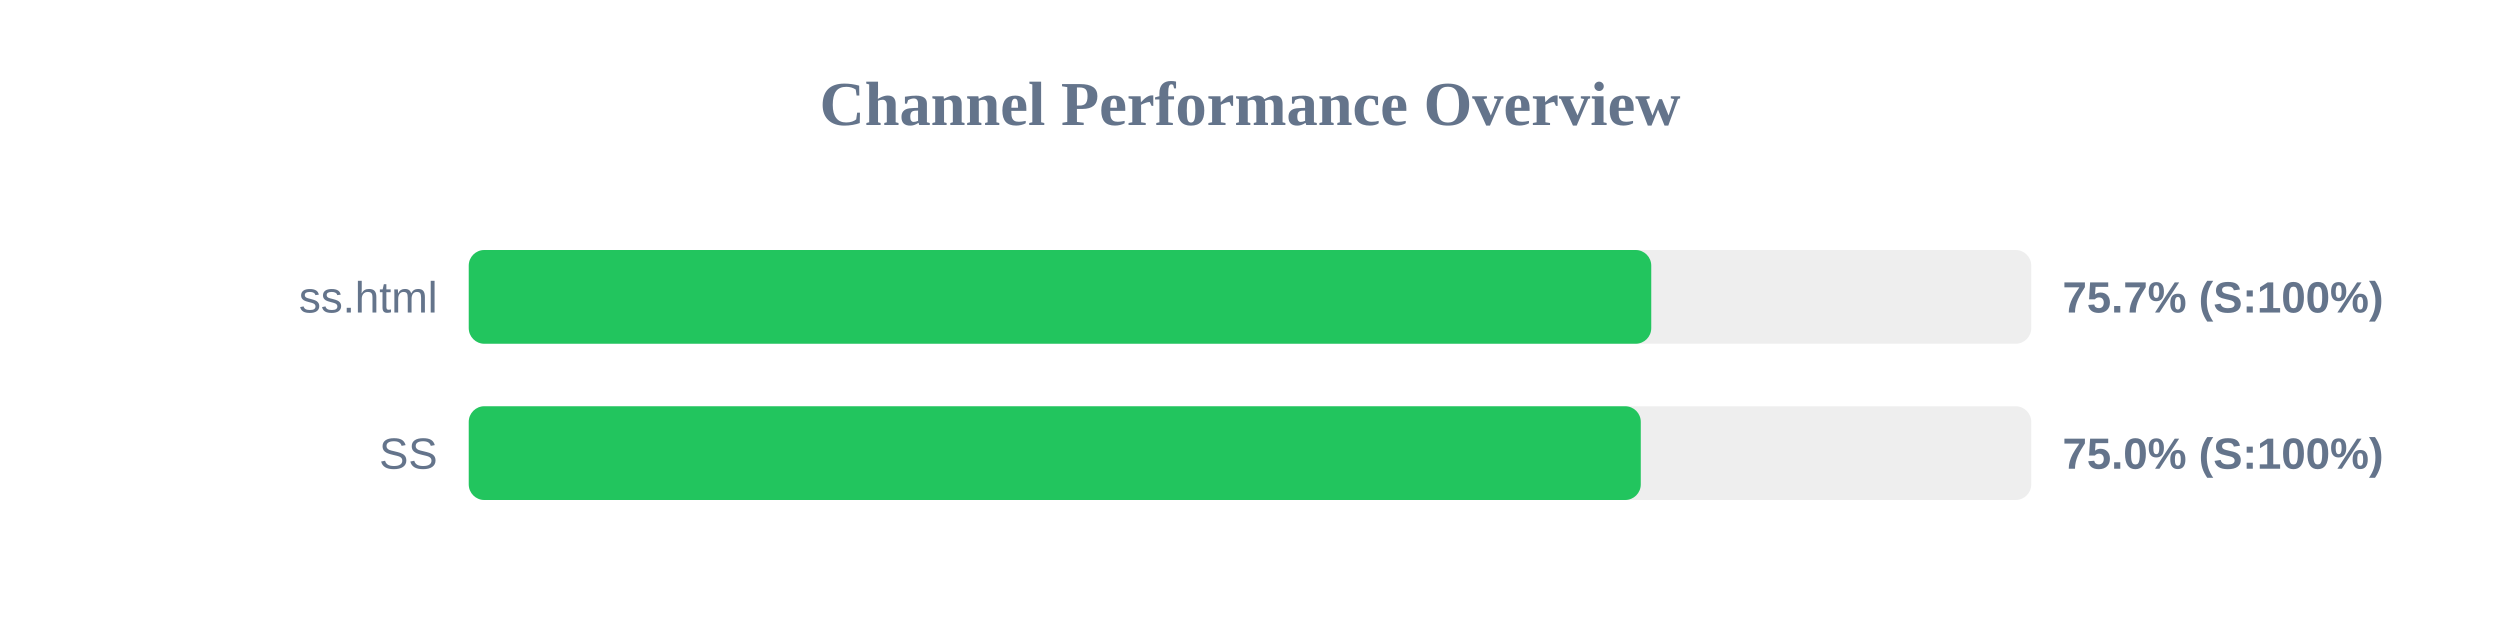
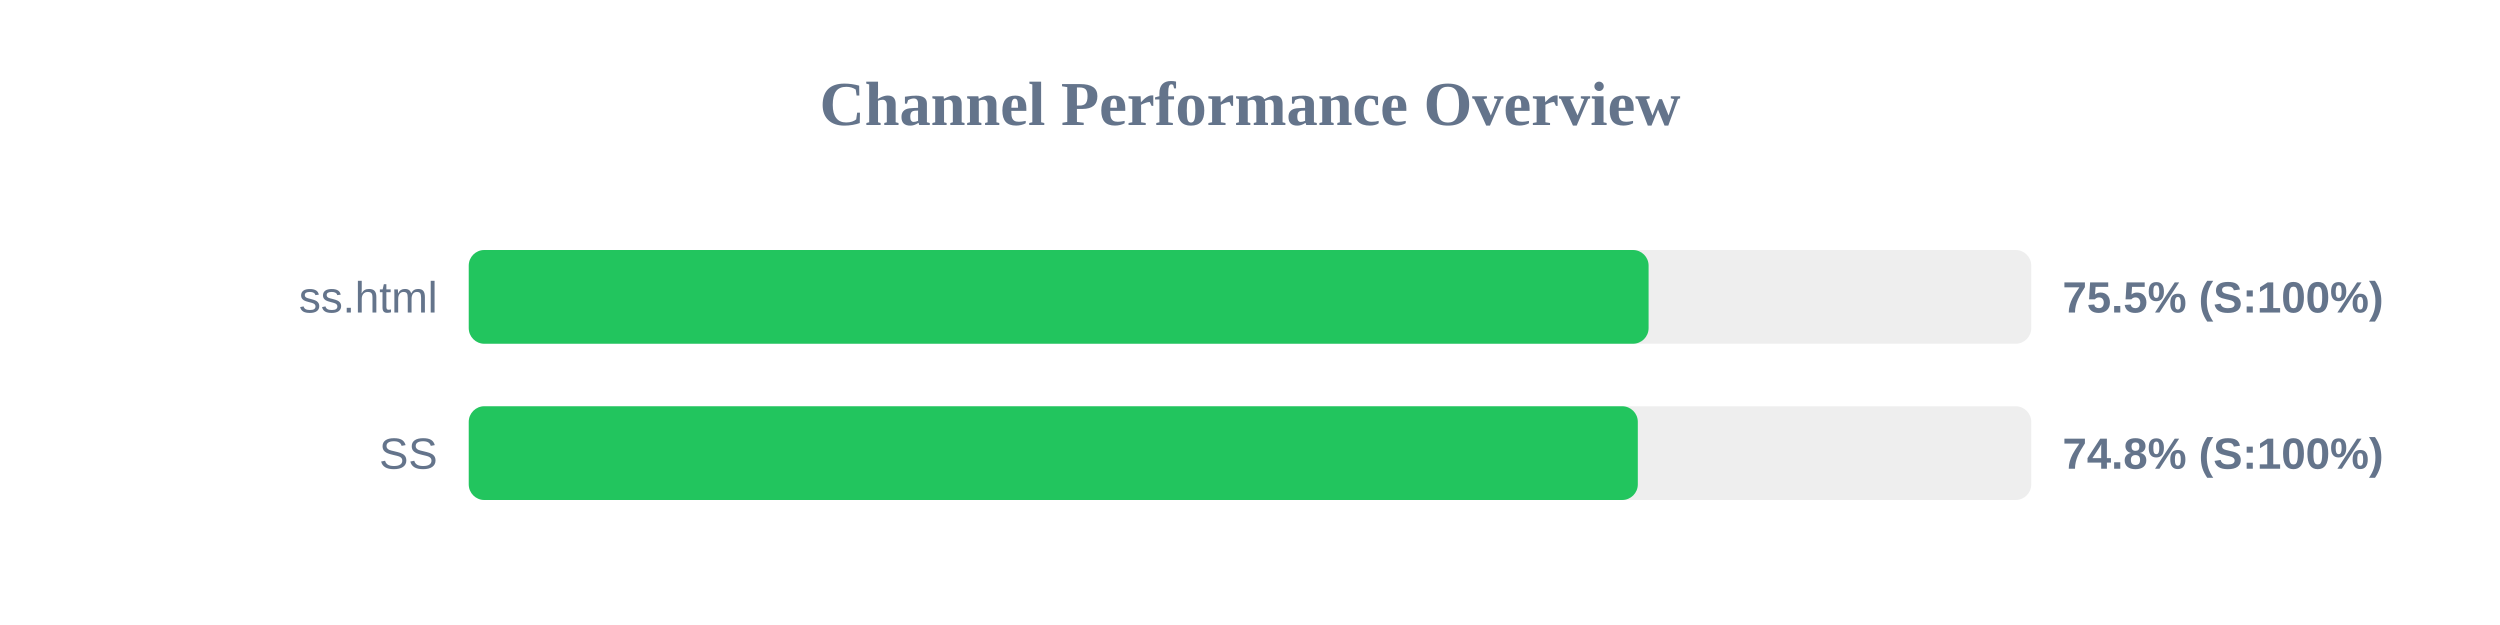
<svg xmlns="http://www.w3.org/2000/svg" width="800" height="200" version="1.1">
  <style>
        .row { font: 14px Arial; fill: #64748b; }
        .score { font: bold 14px Arial; fill: #64748b; }
    </style>
  <text x="400" y="40" text-anchor="middle" font-size="20px" font-weight="bold" fill="#64748b">Channel Performance Overview</text>
  <rect x="150" y="80" width="500" height="30" fill="#eee" rx="5" />
-   <rect x="150" y="80" width="378.4" height="30" fill="#22c55e" rx="5" />
+   <rect x="150" y="80" width="377.55" height="30" fill="#22c55e" rx="5" />
  <text x="140" y="100" text-anchor="end" class="row">ss.html</text>
-   <text x="660" y="100" text-anchor="start" class="score">75.7% (S:100%)</text>
+   <text x="660" y="100" text-anchor="start" class="score">75.5% (S:100%)</text>
  <rect x="150" y="130" width="500" height="30" fill="#eee" rx="5" />
-   <rect x="150" y="130" width="375.05" height="30" fill="#22c55e" rx="5" />
+   <rect x="150" y="130" width="374.1" height="30" fill="#22c55e" rx="5" />
  <text x="140" y="150" text-anchor="end" class="row">SS</text>
-   <text x="660" y="150" text-anchor="start" class="score">75.0% (S:100%)</text>
+   <text x="660" y="150" text-anchor="start" class="score">74.8% (S:100%)</text>
</svg>
